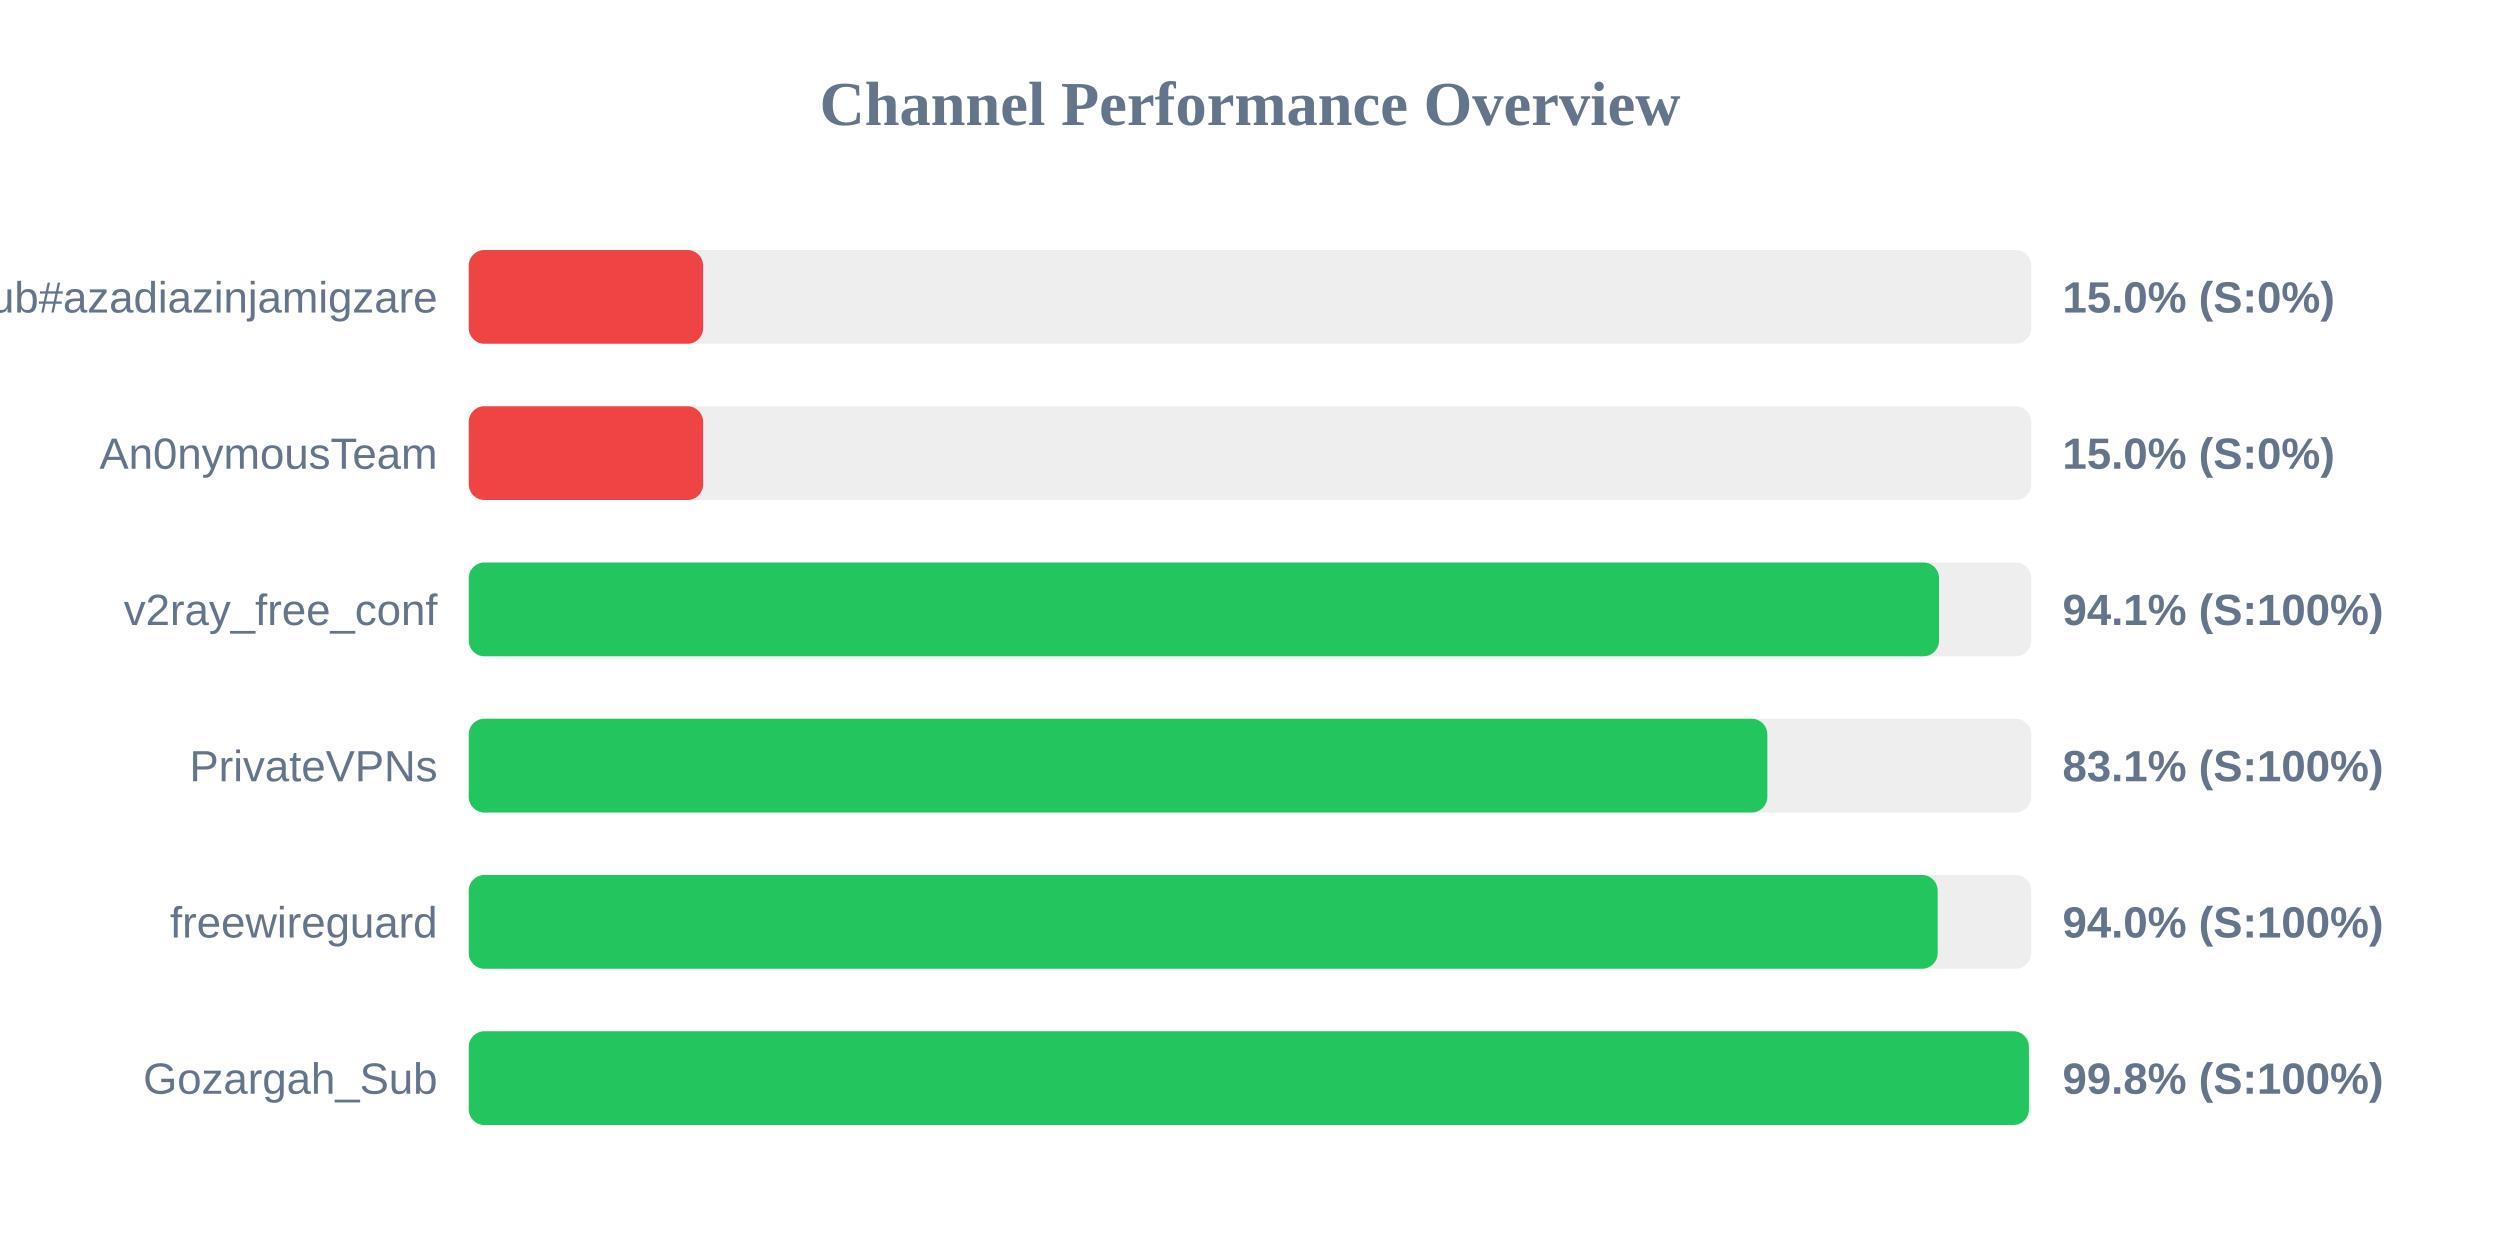
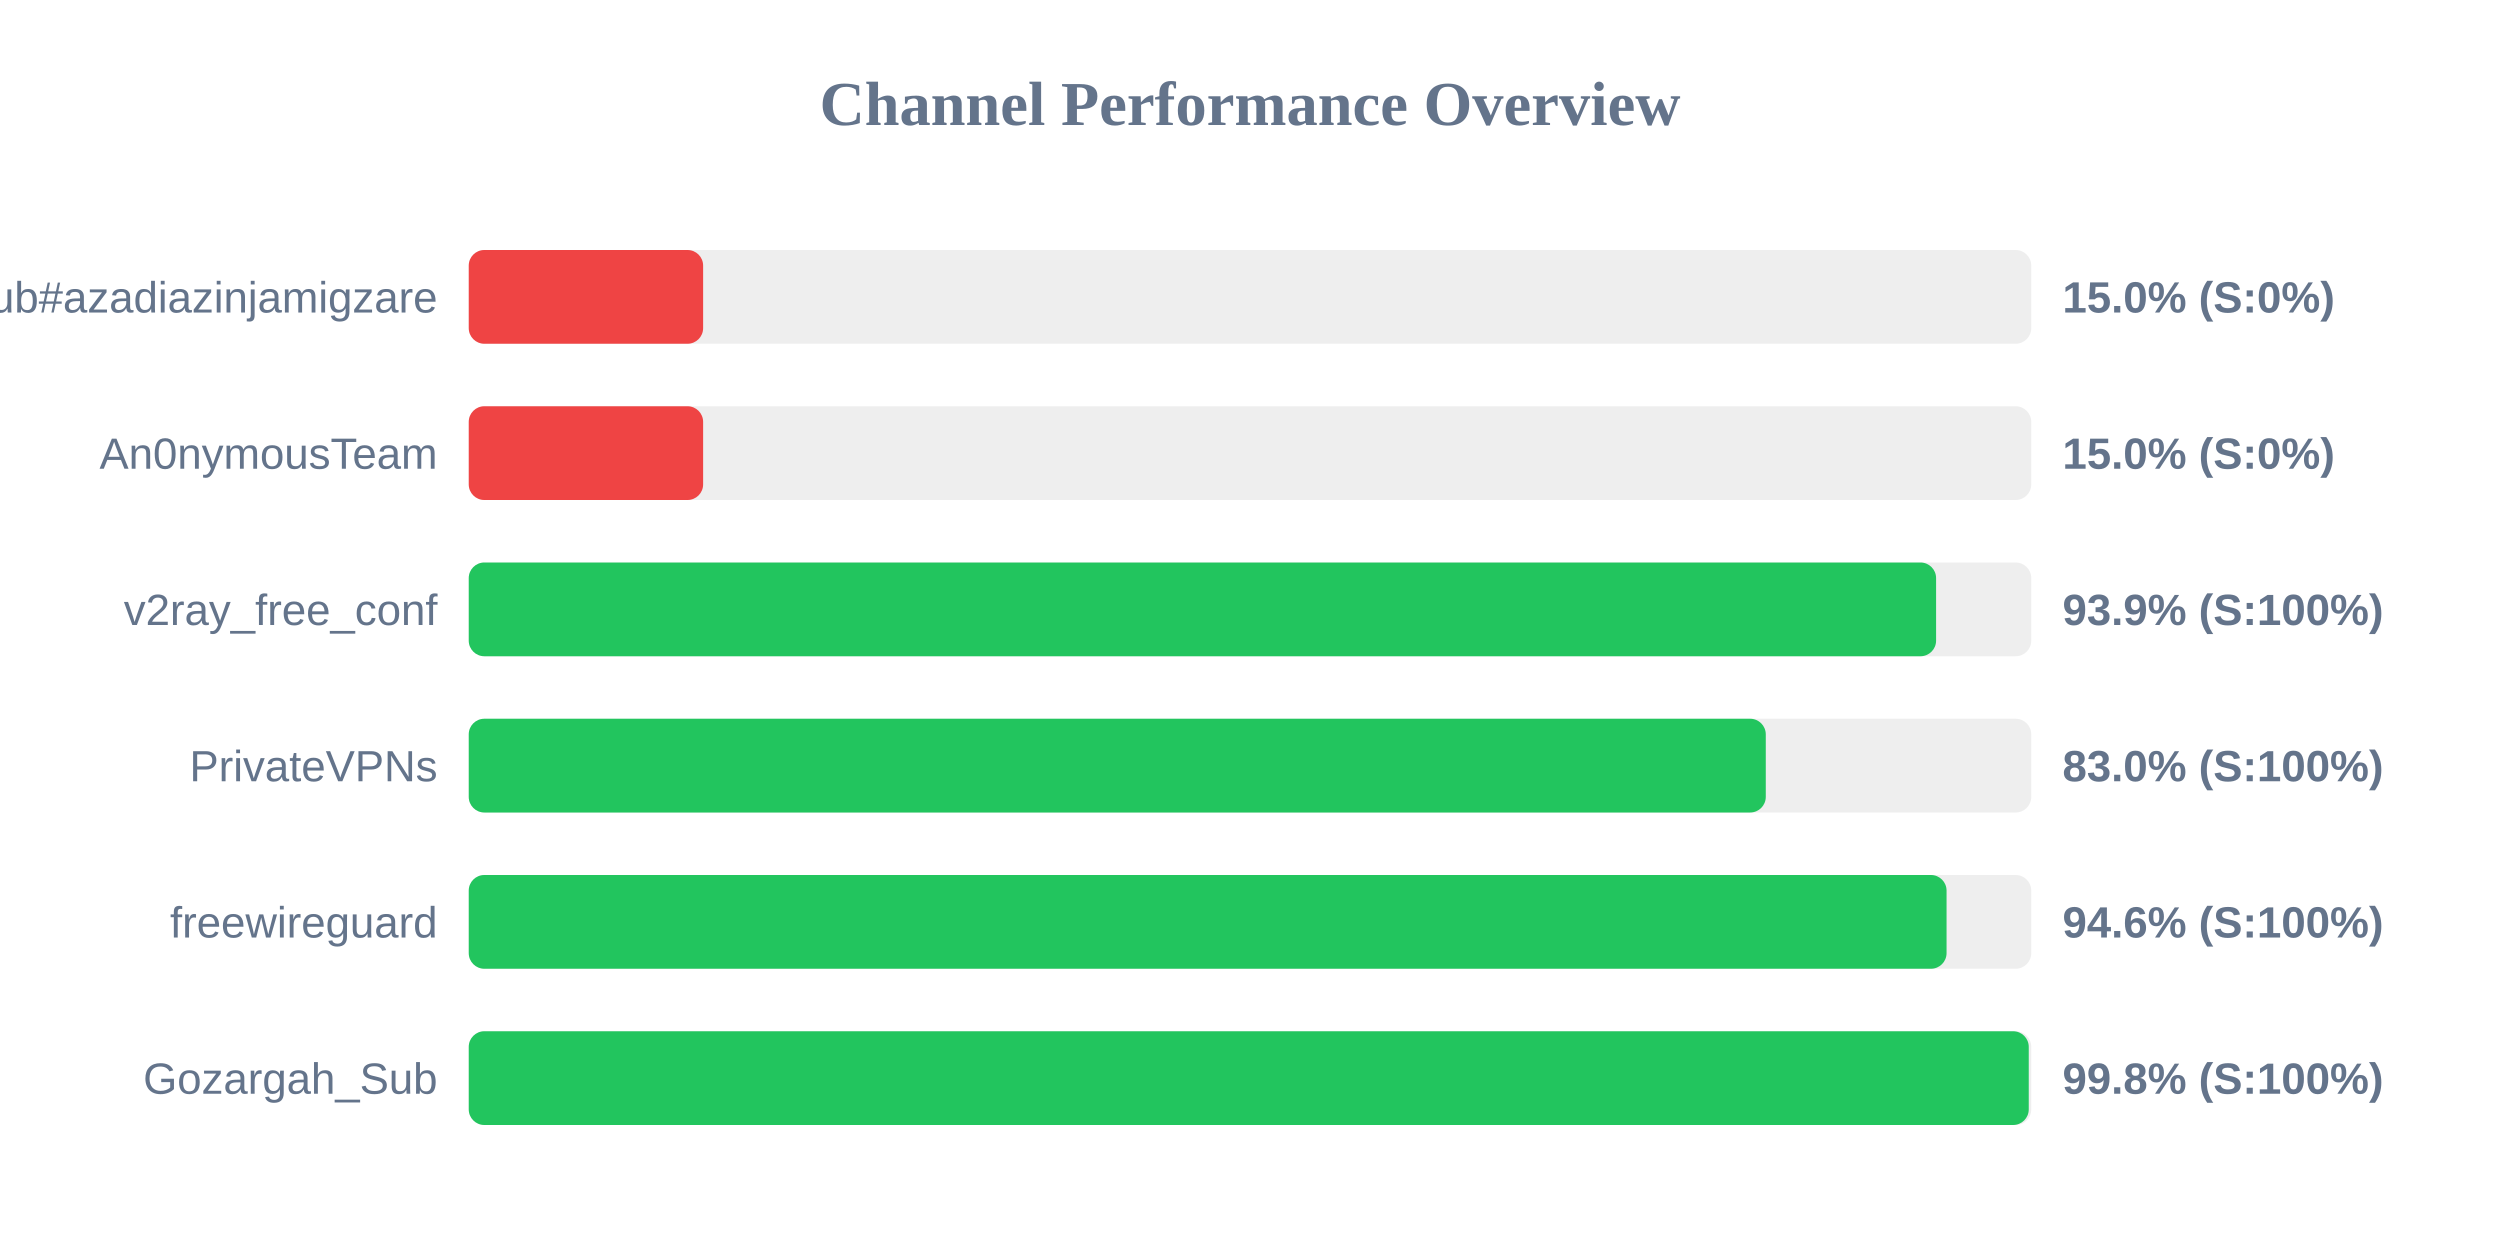
<svg xmlns="http://www.w3.org/2000/svg" width="800" height="400" version="1.1">
  <style>
        .row { font: 14px Arial; fill: #64748b; }
        .score { font: bold 14px Arial; fill: #64748b; }
    </style>
  <text x="400" y="40" text-anchor="middle" font-size="20px" font-weight="bold" fill="#64748b">Channel Performance Overview</text>
  <rect x="150" y="80" width="500" height="30" fill="#eee" rx="5" />
  <rect x="150" y="80" width="75.0" height="30" fill="#ef4444" rx="5" />
  <text x="140" y="100" text-anchor="end" class="row">Sub#azadiazinjamigzare</text>
  <text x="660" y="100" text-anchor="start" class="score">15.0% (S:0%)</text>
  <rect x="150" y="130" width="500" height="30" fill="#eee" rx="5" />
  <rect x="150" y="130" width="75.0" height="30" fill="#ef4444" rx="5" />
  <text x="140" y="150" text-anchor="end" class="row">An0nymousTeam</text>
  <text x="660" y="150" text-anchor="start" class="score">15.0% (S:0%)</text>
  <rect x="150" y="180" width="500" height="30" fill="#eee" rx="5" />
-   <rect x="150" y="180" width="470.5" height="30" fill="#22c55e" rx="5" />
+   <rect x="150" y="180" width="469.55" height="30" fill="#22c55e" rx="5" />
  <text x="140" y="200" text-anchor="end" class="row">v2ray_free_conf</text>
-   <text x="660" y="200" text-anchor="start" class="score">94.1% (S:100%)</text>
+   <text x="660" y="200" text-anchor="start" class="score">93.9% (S:100%)</text>
  <rect x="150" y="230" width="500" height="30" fill="#eee" rx="5" />
-   <rect x="150" y="230" width="415.55" height="30" fill="#22c55e" rx="5" />
+   <rect x="150" y="230" width="415.05" height="30" fill="#22c55e" rx="5" />
  <text x="140" y="250" text-anchor="end" class="row">PrivateVPNs</text>
-   <text x="660" y="250" text-anchor="start" class="score">83.1% (S:100%)</text>
+   <text x="660" y="250" text-anchor="start" class="score">83.0% (S:100%)</text>
  <rect x="150" y="280" width="500" height="30" fill="#eee" rx="5" />
-   <rect x="150" y="280" width="470.05" height="30" fill="#22c55e" rx="5" />
+   <rect x="150" y="280" width="472.9" height="30" fill="#22c55e" rx="5" />
  <text x="140" y="300" text-anchor="end" class="row">freewireguard</text>
-   <text x="660" y="300" text-anchor="start" class="score">94.0% (S:100%)</text>
+   <text x="660" y="300" text-anchor="start" class="score">94.6% (S:100%)</text>
  <rect x="150" y="330" width="500" height="30" fill="#eee" rx="5" />
-   <rect x="150" y="330" width="499.25" height="30" fill="#22c55e" rx="5" />
+   <rect x="150" y="330" width="499.2" height="30" fill="#22c55e" rx="5" />
  <text x="140" y="350" text-anchor="end" class="row">Gozargah_Sub</text>
  <text x="660" y="350" text-anchor="start" class="score">99.8% (S:100%)</text>
</svg>
